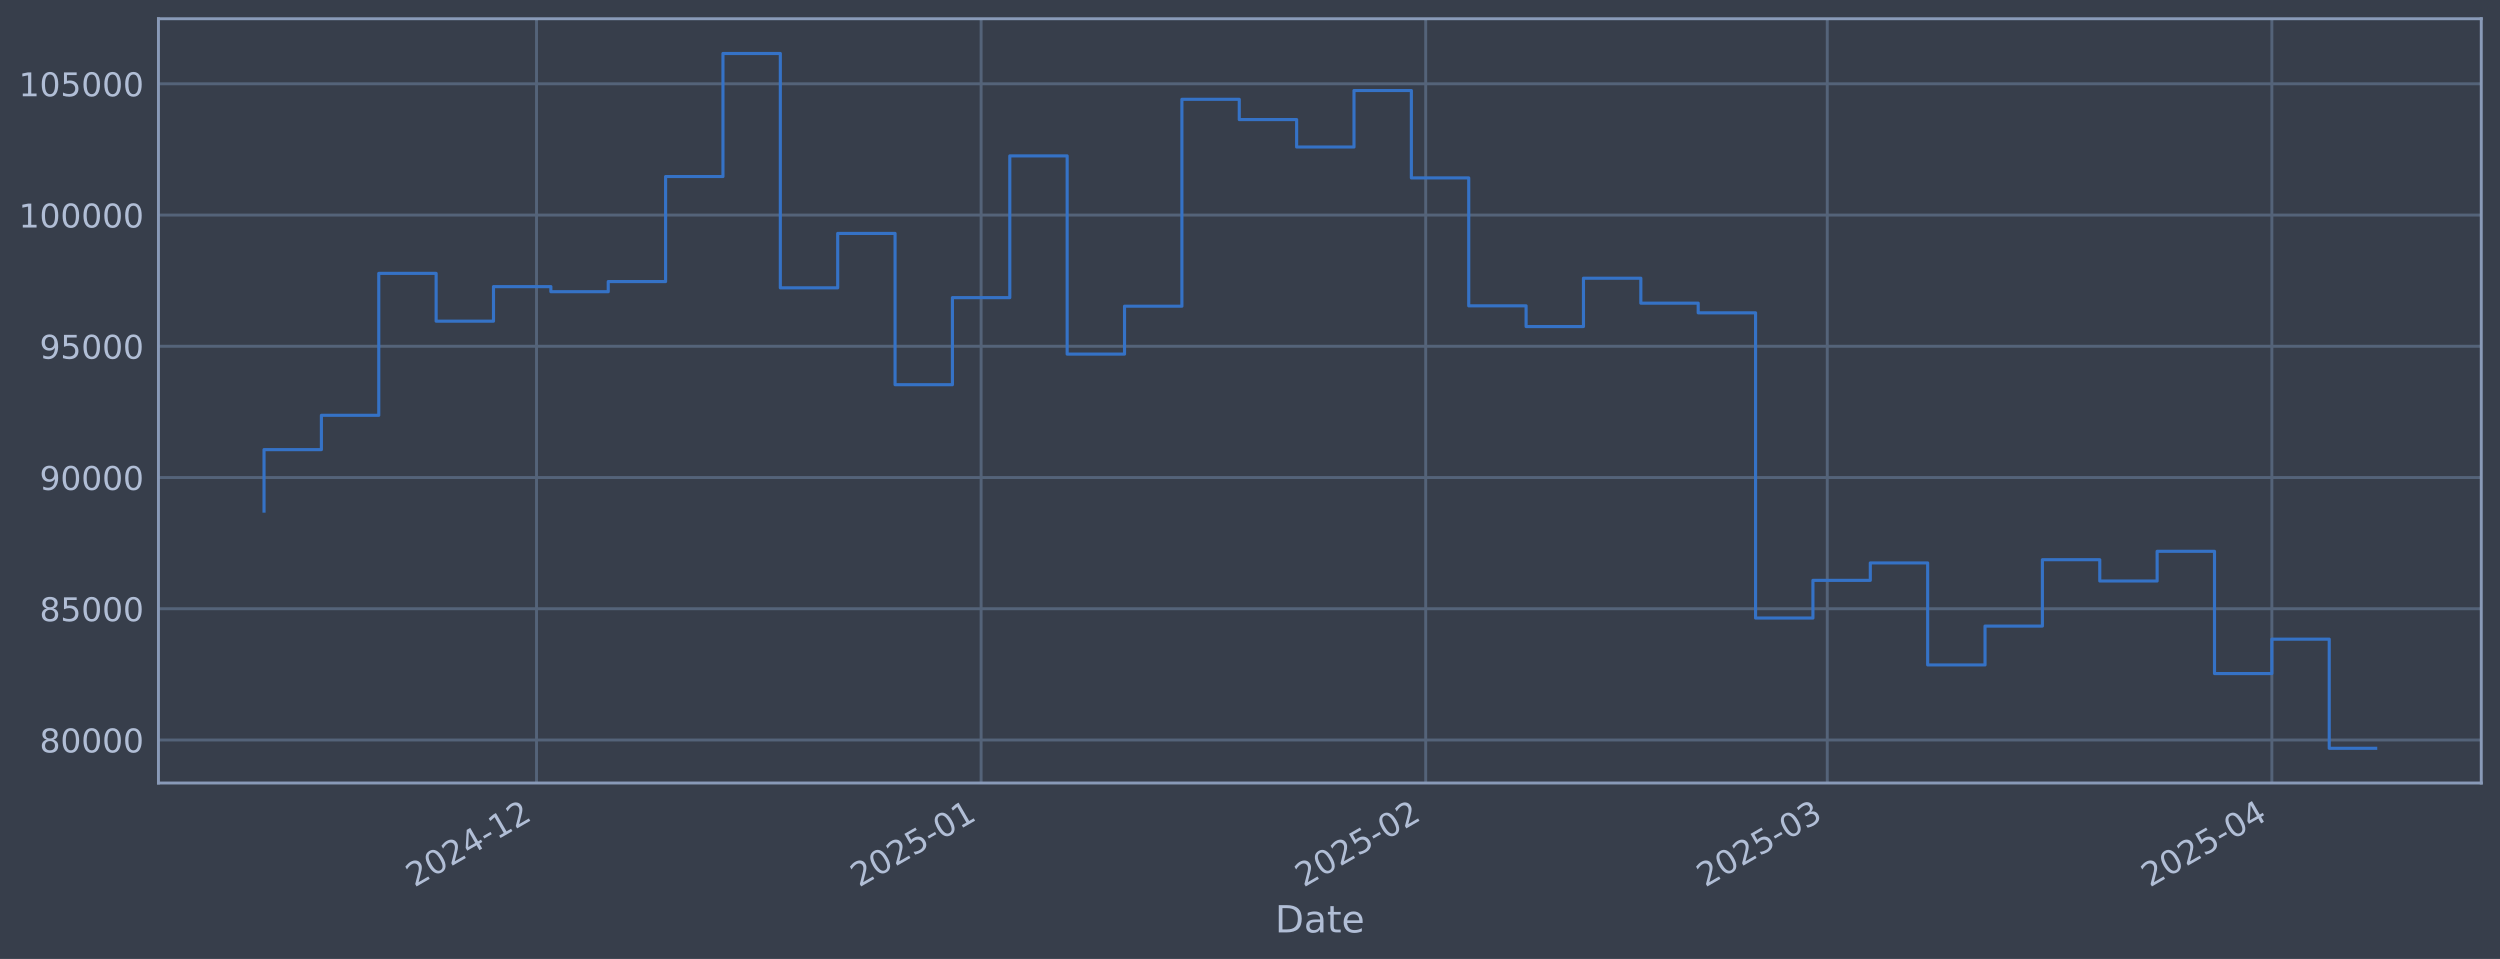
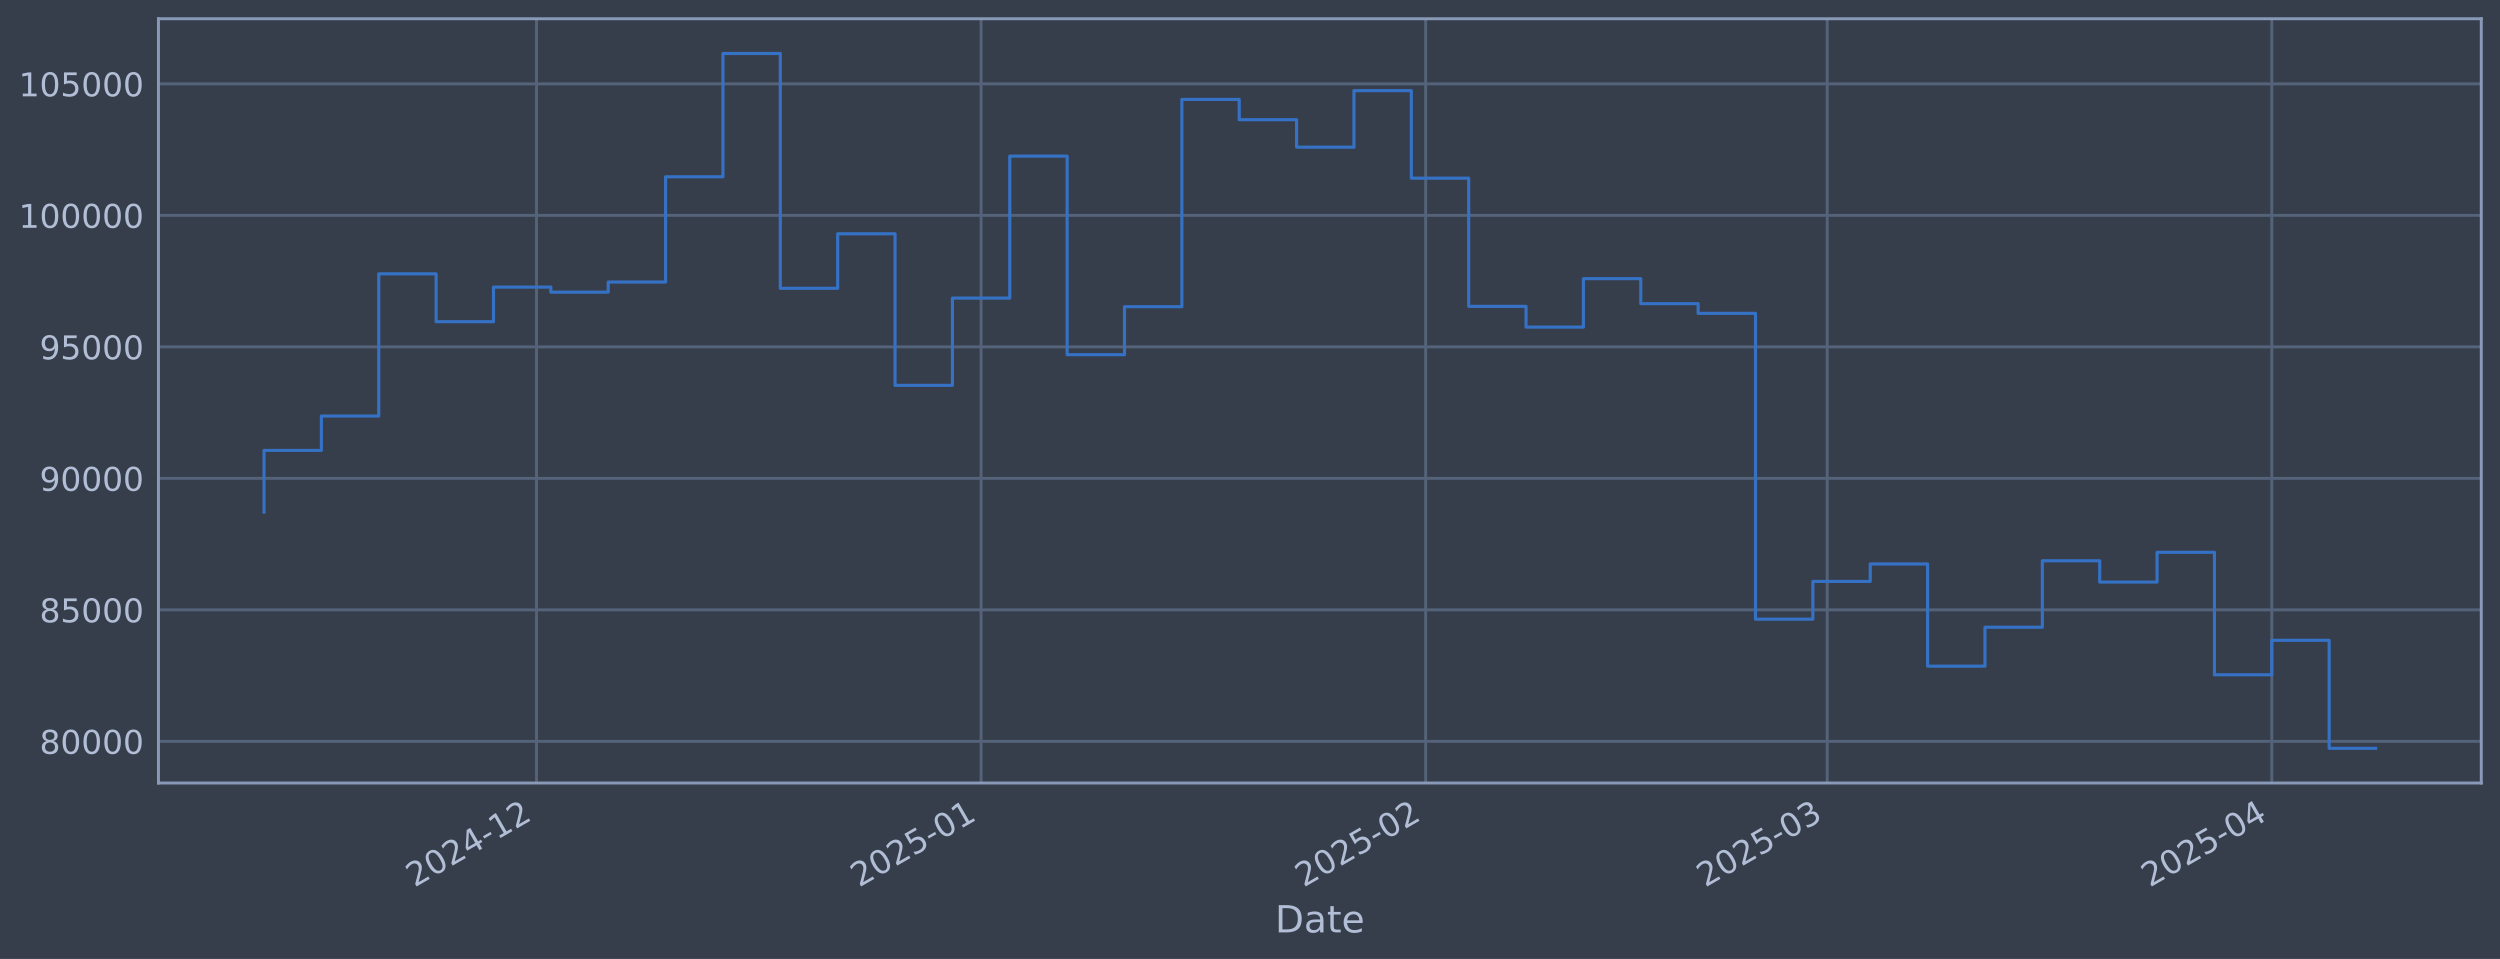
<svg xmlns="http://www.w3.org/2000/svg" xmlns:xlink="http://www.w3.org/1999/xlink" width="960.9pt" height="368.58pt" viewBox="0 0 960.9 368.58" version="1.1">
  <defs>
    <style type="text/css">*{stroke-linejoin: round; stroke-linecap: butt}</style>
  </defs>
  <g id="figure_1">
    <g id="patch_1">
      <path d="M 0 368.58  L 960.9 368.58  L 960.9 0  L 0 0  z " style="fill: #373e4b" />
    </g>
    <g id="axes_1">
      <g id="patch_2">
        <path d="M 60.901 300.96  L 953.701 300.96  L 953.701 7.2  L 60.901 7.2  z " style="fill: #373e4b" />
      </g>
      <g id="matplotlib.axis_1">
        <g id="xtick_1">
          <g id="line2d_1">
-             <path d="M 206.217 300.96  L 206.217 7.2  " clip-path="url(#p993a054888)" style="fill: none; stroke: #546379; stroke-width: 1.12; stroke-linecap: square" />
+             <path d="M 206.213 300.96  L 206.213 7.2  " clip-path="url(#pfe58286e63)" style="fill: none; stroke: #546379; stroke-width: 1.12; stroke-linecap: square" />
          </g>
          <g id="line2d_2" />
          <g id="text_1">
-             <g style="fill: #b1bed6" transform="translate(159.3139 341.1745) rotate(-30) scale(0.126 -0.126)">
+             <g style="fill: #b1bed6" transform="translate(159.31 341.1745) rotate(-30) scale(0.126 -0.126)">
              <defs>
                <path id="DejaVuSans-32" d="M 1228 531  L 3431 531  L 3431 0  L 469 0  L 469 531  Q 828 903 1448 1529  Q 2069 2156 2228 2338  Q 2531 2678 2651 2914  Q 2772 3150 2772 3378  Q 2772 3750 2511 3984  Q 2250 4219 1831 4219  Q 1534 4219 1204 4116  Q 875 4013 500 3803  L 500 4441  Q 881 4594 1212 4672  Q 1544 4750 1819 4750  Q 2544 4750 2975 4387  Q 3406 4025 3406 3419  Q 3406 3131 3298 2873  Q 3191 2616 2906 2266  Q 2828 2175 2409 1742  Q 1991 1309 1228 531  z " transform="scale(0.015625)" />
                <path id="DejaVuSans-30" d="M 2034 4250  Q 1547 4250 1301 3770  Q 1056 3291 1056 2328  Q 1056 1369 1301 889  Q 1547 409 2034 409  Q 2525 409 2770 889  Q 3016 1369 3016 2328  Q 3016 3291 2770 3770  Q 2525 4250 2034 4250  z M 2034 4750  Q 2819 4750 3233 4129  Q 3647 3509 3647 2328  Q 3647 1150 3233 529  Q 2819 -91 2034 -91  Q 1250 -91 836 529  Q 422 1150 422 2328  Q 422 3509 836 4129  Q 1250 4750 2034 4750  z " transform="scale(0.015625)" />
                <path id="DejaVuSans-34" d="M 2419 4116  L 825 1625  L 2419 1625  L 2419 4116  z M 2253 4666  L 3047 4666  L 3047 1625  L 3713 1625  L 3713 1100  L 3047 1100  L 3047 0  L 2419 0  L 2419 1100  L 313 1100  L 313 1709  L 2253 4666  z " transform="scale(0.015625)" />
                <path id="DejaVuSans-2d" d="M 313 2009  L 1997 2009  L 1997 1497  L 313 1497  L 313 2009  z " transform="scale(0.015625)" />
                <path id="DejaVuSans-31" d="M 794 531  L 1825 531  L 1825 4091  L 703 3866  L 703 4441  L 1819 4666  L 2450 4666  L 2450 531  L 3481 531  L 3481 0  L 794 0  L 794 531  z " transform="scale(0.015625)" />
              </defs>
              <use xlink:href="#DejaVuSans-32" />
              <use xlink:href="#DejaVuSans-30" transform="translate(63.62305 0)" />
              <use xlink:href="#DejaVuSans-32" transform="translate(127.2461 0)" />
              <use xlink:href="#DejaVuSans-34" transform="translate(190.8691 0)" />
              <use xlink:href="#DejaVuSans-2d" transform="translate(254.4922 0)" />
              <use xlink:href="#DejaVuSans-31" transform="translate(290.5762 0)" />
              <use xlink:href="#DejaVuSans-32" transform="translate(354.1992 0)" />
            </g>
          </g>
        </g>
        <g id="xtick_2">
          <g id="line2d_3">
-             <path d="M 377.1 300.96  L 377.1 7.2  " clip-path="url(#p993a054888)" style="fill: none; stroke: #546379; stroke-width: 1.12; stroke-linecap: square" />
+             <path d="M 377.09 300.96  L 377.09 7.2  " clip-path="url(#pfe58286e63)" style="fill: none; stroke: #546379; stroke-width: 1.12; stroke-linecap: square" />
          </g>
          <g id="line2d_4" />
          <g id="text_2">
-             <g style="fill: #b1bed6" transform="translate(330.197 341.1745) rotate(-30) scale(0.126 -0.126)">
+             <g style="fill: #b1bed6" transform="translate(330.1869 341.1745) rotate(-30) scale(0.126 -0.126)">
              <defs>
                <path id="DejaVuSans-35" d="M 691 4666  L 3169 4666  L 3169 4134  L 1269 4134  L 1269 2991  Q 1406 3038 1543 3061  Q 1681 3084 1819 3084  Q 2600 3084 3056 2656  Q 3513 2228 3513 1497  Q 3513 744 3044 326  Q 2575 -91 1722 -91  Q 1428 -91 1123 -41  Q 819 9 494 109  L 494 744  Q 775 591 1075 516  Q 1375 441 1709 441  Q 2250 441 2565 725  Q 2881 1009 2881 1497  Q 2881 1984 2565 2268  Q 2250 2553 1709 2553  Q 1456 2553 1204 2497  Q 953 2441 691 2322  L 691 4666  z " transform="scale(0.015625)" />
              </defs>
              <use xlink:href="#DejaVuSans-32" />
              <use xlink:href="#DejaVuSans-30" transform="translate(63.62305 0)" />
              <use xlink:href="#DejaVuSans-32" transform="translate(127.2461 0)" />
              <use xlink:href="#DejaVuSans-35" transform="translate(190.8691 0)" />
              <use xlink:href="#DejaVuSans-2d" transform="translate(254.4922 0)" />
              <use xlink:href="#DejaVuSans-30" transform="translate(290.5762 0)" />
              <use xlink:href="#DejaVuSans-31" transform="translate(354.1992 0)" />
            </g>
          </g>
        </g>
        <g id="xtick_3">
          <g id="line2d_5">
-             <path d="M 547.983 300.96  L 547.983 7.2  " clip-path="url(#p993a054888)" style="fill: none; stroke: #546379; stroke-width: 1.12; stroke-linecap: square" />
+             <path d="M 547.967 300.96  L 547.967 7.2  " clip-path="url(#pfe58286e63)" style="fill: none; stroke: #546379; stroke-width: 1.12; stroke-linecap: square" />
          </g>
          <g id="line2d_6" />
          <g id="text_3">
-             <g style="fill: #b1bed6" transform="translate(501.0802 341.1745) rotate(-30) scale(0.126 -0.126)">
+             <g style="fill: #b1bed6" transform="translate(501.0638 341.1745) rotate(-30) scale(0.126 -0.126)">
              <use xlink:href="#DejaVuSans-32" />
              <use xlink:href="#DejaVuSans-30" transform="translate(63.62305 0)" />
              <use xlink:href="#DejaVuSans-32" transform="translate(127.2461 0)" />
              <use xlink:href="#DejaVuSans-35" transform="translate(190.8691 0)" />
              <use xlink:href="#DejaVuSans-2d" transform="translate(254.4922 0)" />
              <use xlink:href="#DejaVuSans-30" transform="translate(290.5762 0)" />
              <use xlink:href="#DejaVuSans-32" transform="translate(354.1992 0)" />
            </g>
          </g>
        </g>
        <g id="xtick_4">
          <g id="line2d_7">
-             <path d="M 702.329 300.96  L 702.329 7.2  " clip-path="url(#p993a054888)" style="fill: none; stroke: #546379; stroke-width: 1.12; stroke-linecap: square" />
+             <path d="M 702.307 300.96  L 702.307 7.2  " clip-path="url(#pfe58286e63)" style="fill: none; stroke: #546379; stroke-width: 1.12; stroke-linecap: square" />
          </g>
          <g id="line2d_8" />
          <g id="text_4">
-             <g style="fill: #b1bed6" transform="translate(655.4262 341.1745) rotate(-30) scale(0.126 -0.126)">
+             <g style="fill: #b1bed6" transform="translate(655.4042 341.1745) rotate(-30) scale(0.126 -0.126)">
              <defs>
                <path id="DejaVuSans-33" d="M 2597 2516  Q 3050 2419 3304 2112  Q 3559 1806 3559 1356  Q 3559 666 3084 287  Q 2609 -91 1734 -91  Q 1441 -91 1130 -33  Q 819 25 488 141  L 488 750  Q 750 597 1062 519  Q 1375 441 1716 441  Q 2309 441 2620 675  Q 2931 909 2931 1356  Q 2931 1769 2642 2001  Q 2353 2234 1838 2234  L 1294 2234  L 1294 2753  L 1863 2753  Q 2328 2753 2575 2939  Q 2822 3125 2822 3475  Q 2822 3834 2567 4026  Q 2313 4219 1838 4219  Q 1578 4219 1281 4162  Q 984 4106 628 3988  L 628 4550  Q 988 4650 1302 4700  Q 1616 4750 1894 4750  Q 2613 4750 3031 4423  Q 3450 4097 3450 3541  Q 3450 3153 3228 2886  Q 3006 2619 2597 2516  z " transform="scale(0.015625)" />
              </defs>
              <use xlink:href="#DejaVuSans-32" />
              <use xlink:href="#DejaVuSans-30" transform="translate(63.62305 0)" />
              <use xlink:href="#DejaVuSans-32" transform="translate(127.2461 0)" />
              <use xlink:href="#DejaVuSans-35" transform="translate(190.8691 0)" />
              <use xlink:href="#DejaVuSans-2d" transform="translate(254.4922 0)" />
              <use xlink:href="#DejaVuSans-30" transform="translate(290.5762 0)" />
              <use xlink:href="#DejaVuSans-33" transform="translate(354.1992 0)" />
            </g>
          </g>
        </g>
        <g id="xtick_5">
          <g id="line2d_9">
-             <path d="M 873.213 300.96  L 873.213 7.2  " clip-path="url(#p993a054888)" style="fill: none; stroke: #546379; stroke-width: 1.12; stroke-linecap: square" />
+             <path d="M 873.184 300.96  L 873.184 7.2  " clip-path="url(#pfe58286e63)" style="fill: none; stroke: #546379; stroke-width: 1.12; stroke-linecap: square" />
          </g>
          <g id="line2d_10" />
          <g id="text_5">
-             <g style="fill: #b1bed6" transform="translate(826.3094 341.1745) rotate(-30) scale(0.126 -0.126)">
+             <g style="fill: #b1bed6" transform="translate(826.2811 341.1745) rotate(-30) scale(0.126 -0.126)">
              <use xlink:href="#DejaVuSans-32" />
              <use xlink:href="#DejaVuSans-30" transform="translate(63.62305 0)" />
              <use xlink:href="#DejaVuSans-32" transform="translate(127.2461 0)" />
              <use xlink:href="#DejaVuSans-35" transform="translate(190.8691 0)" />
              <use xlink:href="#DejaVuSans-2d" transform="translate(254.4922 0)" />
              <use xlink:href="#DejaVuSans-30" transform="translate(290.5762 0)" />
              <use xlink:href="#DejaVuSans-34" transform="translate(354.1992 0)" />
            </g>
          </g>
        </g>
        <g id="text_6">
          <g style="fill: #b1bed6" transform="translate(490.0914 358.3856) scale(0.144 -0.144)">
            <defs>
              <path id="DejaVuSans-44" d="M 1259 4147  L 1259 519  L 2022 519  Q 2988 519 3436 956  Q 3884 1394 3884 2338  Q 3884 3275 3436 3711  Q 2988 4147 2022 4147  L 1259 4147  z M 628 4666  L 1925 4666  Q 3281 4666 3915 4102  Q 4550 3538 4550 2338  Q 4550 1131 3912 565  Q 3275 0 1925 0  L 628 0  L 628 4666  z " transform="scale(0.015625)" />
              <path id="DejaVuSans-61" d="M 2194 1759  Q 1497 1759 1228 1600  Q 959 1441 959 1056  Q 959 750 1161 570  Q 1363 391 1709 391  Q 2188 391 2477 730  Q 2766 1069 2766 1631  L 2766 1759  L 2194 1759  z M 3341 1997  L 3341 0  L 2766 0  L 2766 531  Q 2569 213 2275 61  Q 1981 -91 1556 -91  Q 1019 -91 701 211  Q 384 513 384 1019  Q 384 1609 779 1909  Q 1175 2209 1959 2209  L 2766 2209  L 2766 2266  Q 2766 2663 2505 2880  Q 2244 3097 1772 3097  Q 1472 3097 1187 3025  Q 903 2953 641 2809  L 641 3341  Q 956 3463 1253 3523  Q 1550 3584 1831 3584  Q 2591 3584 2966 3190  Q 3341 2797 3341 1997  z " transform="scale(0.015625)" />
              <path id="DejaVuSans-74" d="M 1172 4494  L 1172 3500  L 2356 3500  L 2356 3053  L 1172 3053  L 1172 1153  Q 1172 725 1289 603  Q 1406 481 1766 481  L 2356 481  L 2356 0  L 1766 0  Q 1100 0 847 248  Q 594 497 594 1153  L 594 3053  L 172 3053  L 172 3500  L 594 3500  L 594 4494  L 1172 4494  z " transform="scale(0.015625)" />
              <path id="DejaVuSans-65" d="M 3597 1894  L 3597 1613  L 953 1613  Q 991 1019 1311 708  Q 1631 397 2203 397  Q 2534 397 2845 478  Q 3156 559 3463 722  L 3463 178  Q 3153 47 2828 -22  Q 2503 -91 2169 -91  Q 1331 -91 842 396  Q 353 884 353 1716  Q 353 2575 817 3079  Q 1281 3584 2069 3584  Q 2775 3584 3186 3129  Q 3597 2675 3597 1894  z M 3022 2063  Q 3016 2534 2758 2815  Q 2500 3097 2075 3097  Q 1594 3097 1305 2825  Q 1016 2553 972 2059  L 3022 2063  z " transform="scale(0.015625)" />
            </defs>
            <use xlink:href="#DejaVuSans-44" />
            <use xlink:href="#DejaVuSans-61" transform="translate(77.00195 0)" />
            <use xlink:href="#DejaVuSans-74" transform="translate(138.2812 0)" />
            <use xlink:href="#DejaVuSans-65" transform="translate(177.4902 0)" />
          </g>
        </g>
      </g>
      <g id="matplotlib.axis_2">
        <g id="ytick_1">
          <g id="line2d_11">
-             <path d="M 60.901 284.418  L 953.701 284.418  " clip-path="url(#p993a054888)" style="fill: none; stroke: #546379; stroke-width: 1.12; stroke-linecap: square" />
+             <path d="M 60.901 284.949  L 953.701 284.949  " clip-path="url(#pfe58286e63)" style="fill: none; stroke: #546379; stroke-width: 1.12; stroke-linecap: square" />
          </g>
          <g id="line2d_12" />
          <g id="text_7">
-             <g style="fill: #b1bed6" transform="translate(15.21675 289.2053) scale(0.126 -0.126)">
+             <g style="fill: #b1bed6" transform="translate(15.21675 289.7359) scale(0.126 -0.126)">
              <defs>
                <path id="DejaVuSans-38" d="M 2034 2216  Q 1584 2216 1326 1975  Q 1069 1734 1069 1313  Q 1069 891 1326 650  Q 1584 409 2034 409  Q 2484 409 2743 651  Q 3003 894 3003 1313  Q 3003 1734 2745 1975  Q 2488 2216 2034 2216  z M 1403 2484  Q 997 2584 770 2862  Q 544 3141 544 3541  Q 544 4100 942 4425  Q 1341 4750 2034 4750  Q 2731 4750 3128 4425  Q 3525 4100 3525 3541  Q 3525 3141 3298 2862  Q 3072 2584 2669 2484  Q 3125 2378 3379 2068  Q 3634 1759 3634 1313  Q 3634 634 3220 271  Q 2806 -91 2034 -91  Q 1263 -91 848 271  Q 434 634 434 1313  Q 434 1759 690 2068  Q 947 2378 1403 2484  z M 1172 3481  Q 1172 3119 1398 2916  Q 1625 2713 2034 2713  Q 2441 2713 2670 2916  Q 2900 3119 2900 3481  Q 2900 3844 2670 4047  Q 2441 4250 2034 4250  Q 1625 4250 1398 4047  Q 1172 3844 1172 3481  z " transform="scale(0.015625)" />
              </defs>
              <use xlink:href="#DejaVuSans-38" />
              <use xlink:href="#DejaVuSans-30" transform="translate(63.62305 0)" />
              <use xlink:href="#DejaVuSans-30" transform="translate(127.2461 0)" />
              <use xlink:href="#DejaVuSans-30" transform="translate(190.8691 0)" />
              <use xlink:href="#DejaVuSans-30" transform="translate(254.4922 0)" />
            </g>
          </g>
        </g>
        <g id="ytick_2">
          <g id="line2d_13">
-             <path d="M 60.901 233.978  L 953.701 233.978  " clip-path="url(#p993a054888)" style="fill: none; stroke: #546379; stroke-width: 1.12; stroke-linecap: square" />
+             <path d="M 60.901 234.407  L 953.701 234.407  " clip-path="url(#pfe58286e63)" style="fill: none; stroke: #546379; stroke-width: 1.12; stroke-linecap: square" />
          </g>
          <g id="line2d_14" />
          <g id="text_8">
-             <g style="fill: #b1bed6" transform="translate(15.21675 238.7646) scale(0.126 -0.126)">
+             <g style="fill: #b1bed6" transform="translate(15.21675 239.1937) scale(0.126 -0.126)">
              <use xlink:href="#DejaVuSans-38" />
              <use xlink:href="#DejaVuSans-35" transform="translate(63.62305 0)" />
              <use xlink:href="#DejaVuSans-30" transform="translate(127.2461 0)" />
              <use xlink:href="#DejaVuSans-30" transform="translate(190.8691 0)" />
              <use xlink:href="#DejaVuSans-30" transform="translate(254.4922 0)" />
            </g>
          </g>
        </g>
        <g id="ytick_3">
          <g id="line2d_15">
-             <path d="M 60.901 183.537  L 953.701 183.537  " clip-path="url(#p993a054888)" style="fill: none; stroke: #546379; stroke-width: 1.12; stroke-linecap: square" />
+             <path d="M 60.901 183.865  L 953.701 183.865  " clip-path="url(#pfe58286e63)" style="fill: none; stroke: #546379; stroke-width: 1.12; stroke-linecap: square" />
          </g>
          <g id="line2d_16" />
          <g id="text_9">
-             <g style="fill: #b1bed6" transform="translate(15.21675 188.3239) scale(0.126 -0.126)">
+             <g style="fill: #b1bed6" transform="translate(15.21675 188.6516) scale(0.126 -0.126)">
              <defs>
                <path id="DejaVuSans-39" d="M 703 97  L 703 672  Q 941 559 1184 500  Q 1428 441 1663 441  Q 2288 441 2617 861  Q 2947 1281 2994 2138  Q 2813 1869 2534 1725  Q 2256 1581 1919 1581  Q 1219 1581 811 2004  Q 403 2428 403 3163  Q 403 3881 828 4315  Q 1253 4750 1959 4750  Q 2769 4750 3195 4129  Q 3622 3509 3622 2328  Q 3622 1225 3098 567  Q 2575 -91 1691 -91  Q 1453 -91 1209 -44  Q 966 3 703 97  z M 1959 2075  Q 2384 2075 2632 2365  Q 2881 2656 2881 3163  Q 2881 3666 2632 3958  Q 2384 4250 1959 4250  Q 1534 4250 1286 3958  Q 1038 3666 1038 3163  Q 1038 2656 1286 2365  Q 1534 2075 1959 2075  z " transform="scale(0.015625)" />
              </defs>
              <use xlink:href="#DejaVuSans-39" />
              <use xlink:href="#DejaVuSans-30" transform="translate(63.62305 0)" />
              <use xlink:href="#DejaVuSans-30" transform="translate(127.2461 0)" />
              <use xlink:href="#DejaVuSans-30" transform="translate(190.8691 0)" />
              <use xlink:href="#DejaVuSans-30" transform="translate(254.4922 0)" />
            </g>
          </g>
        </g>
        <g id="ytick_4">
          <g id="line2d_17">
-             <path d="M 60.901 133.096  L 953.701 133.096  " clip-path="url(#p993a054888)" style="fill: none; stroke: #546379; stroke-width: 1.12; stroke-linecap: square" />
+             <path d="M 60.901 133.322  L 953.701 133.322  " clip-path="url(#pfe58286e63)" style="fill: none; stroke: #546379; stroke-width: 1.12; stroke-linecap: square" />
          </g>
          <g id="line2d_18" />
          <g id="text_10">
-             <g style="fill: #b1bed6" transform="translate(15.21675 137.8832) scale(0.126 -0.126)">
+             <g style="fill: #b1bed6" transform="translate(15.21675 138.1095) scale(0.126 -0.126)">
              <use xlink:href="#DejaVuSans-39" />
              <use xlink:href="#DejaVuSans-35" transform="translate(63.62305 0)" />
              <use xlink:href="#DejaVuSans-30" transform="translate(127.2461 0)" />
              <use xlink:href="#DejaVuSans-30" transform="translate(190.8691 0)" />
              <use xlink:href="#DejaVuSans-30" transform="translate(254.4922 0)" />
            </g>
          </g>
        </g>
        <g id="ytick_5">
          <g id="line2d_19">
-             <path d="M 60.901 82.655  L 953.701 82.655  " clip-path="url(#p993a054888)" style="fill: none; stroke: #546379; stroke-width: 1.12; stroke-linecap: square" />
+             <path d="M 60.901 82.78  L 953.701 82.78  " clip-path="url(#pfe58286e63)" style="fill: none; stroke: #546379; stroke-width: 1.12; stroke-linecap: square" />
          </g>
          <g id="line2d_20" />
          <g id="text_11">
-             <g style="fill: #b1bed6" transform="translate(7.2 87.44245) scale(0.126 -0.126)">
+             <g style="fill: #b1bed6" transform="translate(7.2 87.56733) scale(0.126 -0.126)">
              <use xlink:href="#DejaVuSans-31" />
              <use xlink:href="#DejaVuSans-30" transform="translate(63.62305 0)" />
              <use xlink:href="#DejaVuSans-30" transform="translate(127.2461 0)" />
              <use xlink:href="#DejaVuSans-30" transform="translate(190.8691 0)" />
              <use xlink:href="#DejaVuSans-30" transform="translate(254.4922 0)" />
              <use xlink:href="#DejaVuSans-30" transform="translate(318.1152 0)" />
            </g>
          </g>
        </g>
        <g id="ytick_6">
          <g id="line2d_21">
-             <path d="M 60.901 32.215  L 953.701 32.215  " clip-path="url(#p993a054888)" style="fill: none; stroke: #546379; stroke-width: 1.12; stroke-linecap: square" />
+             <path d="M 60.901 32.238  L 953.701 32.238  " clip-path="url(#pfe58286e63)" style="fill: none; stroke: #546379; stroke-width: 1.12; stroke-linecap: square" />
          </g>
          <g id="line2d_22" />
          <g id="text_12">
-             <g style="fill: #b1bed6" transform="translate(7.2 37.00174) scale(0.126 -0.126)">
+             <g style="fill: #b1bed6" transform="translate(7.2 37.02519) scale(0.126 -0.126)">
              <use xlink:href="#DejaVuSans-31" />
              <use xlink:href="#DejaVuSans-30" transform="translate(63.62305 0)" />
              <use xlink:href="#DejaVuSans-35" transform="translate(127.2461 0)" />
              <use xlink:href="#DejaVuSans-30" transform="translate(190.8691 0)" />
              <use xlink:href="#DejaVuSans-30" transform="translate(254.4922 0)" />
              <use xlink:href="#DejaVuSans-30" transform="translate(318.1152 0)" />
            </g>
          </g>
        </g>
      </g>
      <g id="line2d_23">
-         <path d="M 101.482 196.452  L 101.482 172.811  L 123.532 172.811  L 123.532 159.633  L 145.581 159.633  L 145.581 105.082  L 167.631 105.082  L 167.631 123.442  L 189.68 123.442  L 189.68 110.16  L 211.73 110.16  L 211.73 112.117  L 233.779 112.117  L 233.779 108.223  L 255.828 108.223  L 255.828 67.851  L 277.878 67.851  L 277.878 20.553  L 299.927 20.553  L 299.927 110.634  L 321.977 110.634  L 321.977 89.716  L 344.026 89.716  L 344.026 147.861  L 366.076 147.861  L 366.076 114.396  L 388.125 114.396  L 388.125 59.924  L 410.174 59.924  L 410.174 136.096  L 432.224 136.096  L 432.224 117.69  L 454.273 117.69  L 454.273 38.178  L 476.323 38.178  L 476.323 45.964  L 498.372 45.964  L 498.372 56.501  L 520.422 56.501  L 520.422 34.798  L 542.471 34.798  L 542.471 68.383  L 564.521 68.383  L 564.521 117.553  L 586.57 117.553  L 586.57 125.51  L 608.619 125.51  L 608.619 106.931  L 630.669 106.931  L 630.669 116.523  L 652.718 116.523  L 652.718 120.236  L 674.768 120.236  L 674.768 237.55  L 696.817 237.55  L 696.817 223.064  L 718.867 223.064  L 718.867 216.369  L 740.916 216.369  L 740.916 255.573  L 762.965 255.573  L 762.965 240.64  L 785.015 240.64  L 785.015 215.137  L 807.064 215.137  L 807.064 223.314  L 829.114 223.314  L 829.114 211.907  L 851.163 211.907  L 851.163 258.884  L 873.213 258.884  L 873.213 245.66  L 895.262 245.66  L 895.262 287.607  L 913.119 287.607  " clip-path="url(#p993a054888)" style="fill: none; stroke: #3572c6; stroke-width: 1.2; stroke-linecap: square" />
+         <path d="M 101.482 196.806  L 101.482 173.117  L 123.531 173.117  L 123.531 159.913  L 145.58 159.913  L 145.58 105.252  L 167.628 105.252  L 167.628 123.649  L 189.677 123.649  L 189.677 110.34  L 211.725 110.34  L 211.725 112.302  L 233.774 112.302  L 233.774 108.4  L 255.823 108.4  L 255.823 67.946  L 277.871 67.946  L 277.871 20.553  L 299.92 20.553  L 299.92 110.816  L 321.969 110.816  L 321.969 89.855  L 344.017 89.855  L 344.017 148.117  L 366.066 148.117  L 366.066 114.585  L 388.114 114.585  L 388.114 60.003  L 410.163 60.003  L 410.163 136.328  L 432.212 136.328  L 432.212 117.885  L 454.26 117.885  L 454.26 38.213  L 476.309 38.213  L 476.309 46.015  L 498.358 46.015  L 498.358 56.573  L 520.406 56.573  L 520.406 34.826  L 542.455 34.826  L 542.455 68.479  L 564.504 68.479  L 564.504 117.748  L 586.552 117.748  L 586.552 125.721  L 608.601 125.721  L 608.601 107.105  L 630.649 107.105  L 630.649 116.716  L 652.698 116.716  L 652.698 120.436  L 674.747 120.436  L 674.747 237.987  L 696.795 237.987  L 696.795 223.472  L 718.844 223.472  L 718.844 216.762  L 740.893 216.762  L 740.893 256.046  L 762.941 256.046  L 762.941 241.082  L 784.99 241.082  L 784.99 215.528  L 807.038 215.528  L 807.038 223.721  L 829.087 223.721  L 829.087 212.292  L 851.136 212.292  L 851.136 259.363  L 873.184 259.363  L 873.184 246.112  L 895.233 246.112  L 895.233 287.607  L 913.119 287.607  " clip-path="url(#pfe58286e63)" style="fill: none; stroke: #3572c6; stroke-width: 1.2; stroke-linecap: square" />
      </g>
      <g id="patch_3">
        <path d="M 60.901 300.96  L 60.901 7.2  " style="fill: none; stroke: #899ab8; stroke-width: 1.12; stroke-linejoin: miter; stroke-linecap: square" />
      </g>
      <g id="patch_4">
        <path d="M 953.701 300.96  L 953.701 7.2  " style="fill: none; stroke: #899ab8; stroke-width: 1.12; stroke-linejoin: miter; stroke-linecap: square" />
      </g>
      <g id="patch_5">
        <path d="M 60.901 300.96  L 953.701 300.96  " style="fill: none; stroke: #899ab8; stroke-width: 1.12; stroke-linejoin: miter; stroke-linecap: square" />
      </g>
      <g id="patch_6">
        <path d="M 60.901 7.2  L 953.701 7.2  " style="fill: none; stroke: #899ab8; stroke-width: 1.12; stroke-linejoin: miter; stroke-linecap: square" />
      </g>
    </g>
  </g>
  <defs>
-     <clipPath id="p993a054888">
+     <clipPath id="pfe58286e63">
      <rect x="60.901" y="7.2" width="892.8" height="293.76" />
    </clipPath>
  </defs>
</svg>
